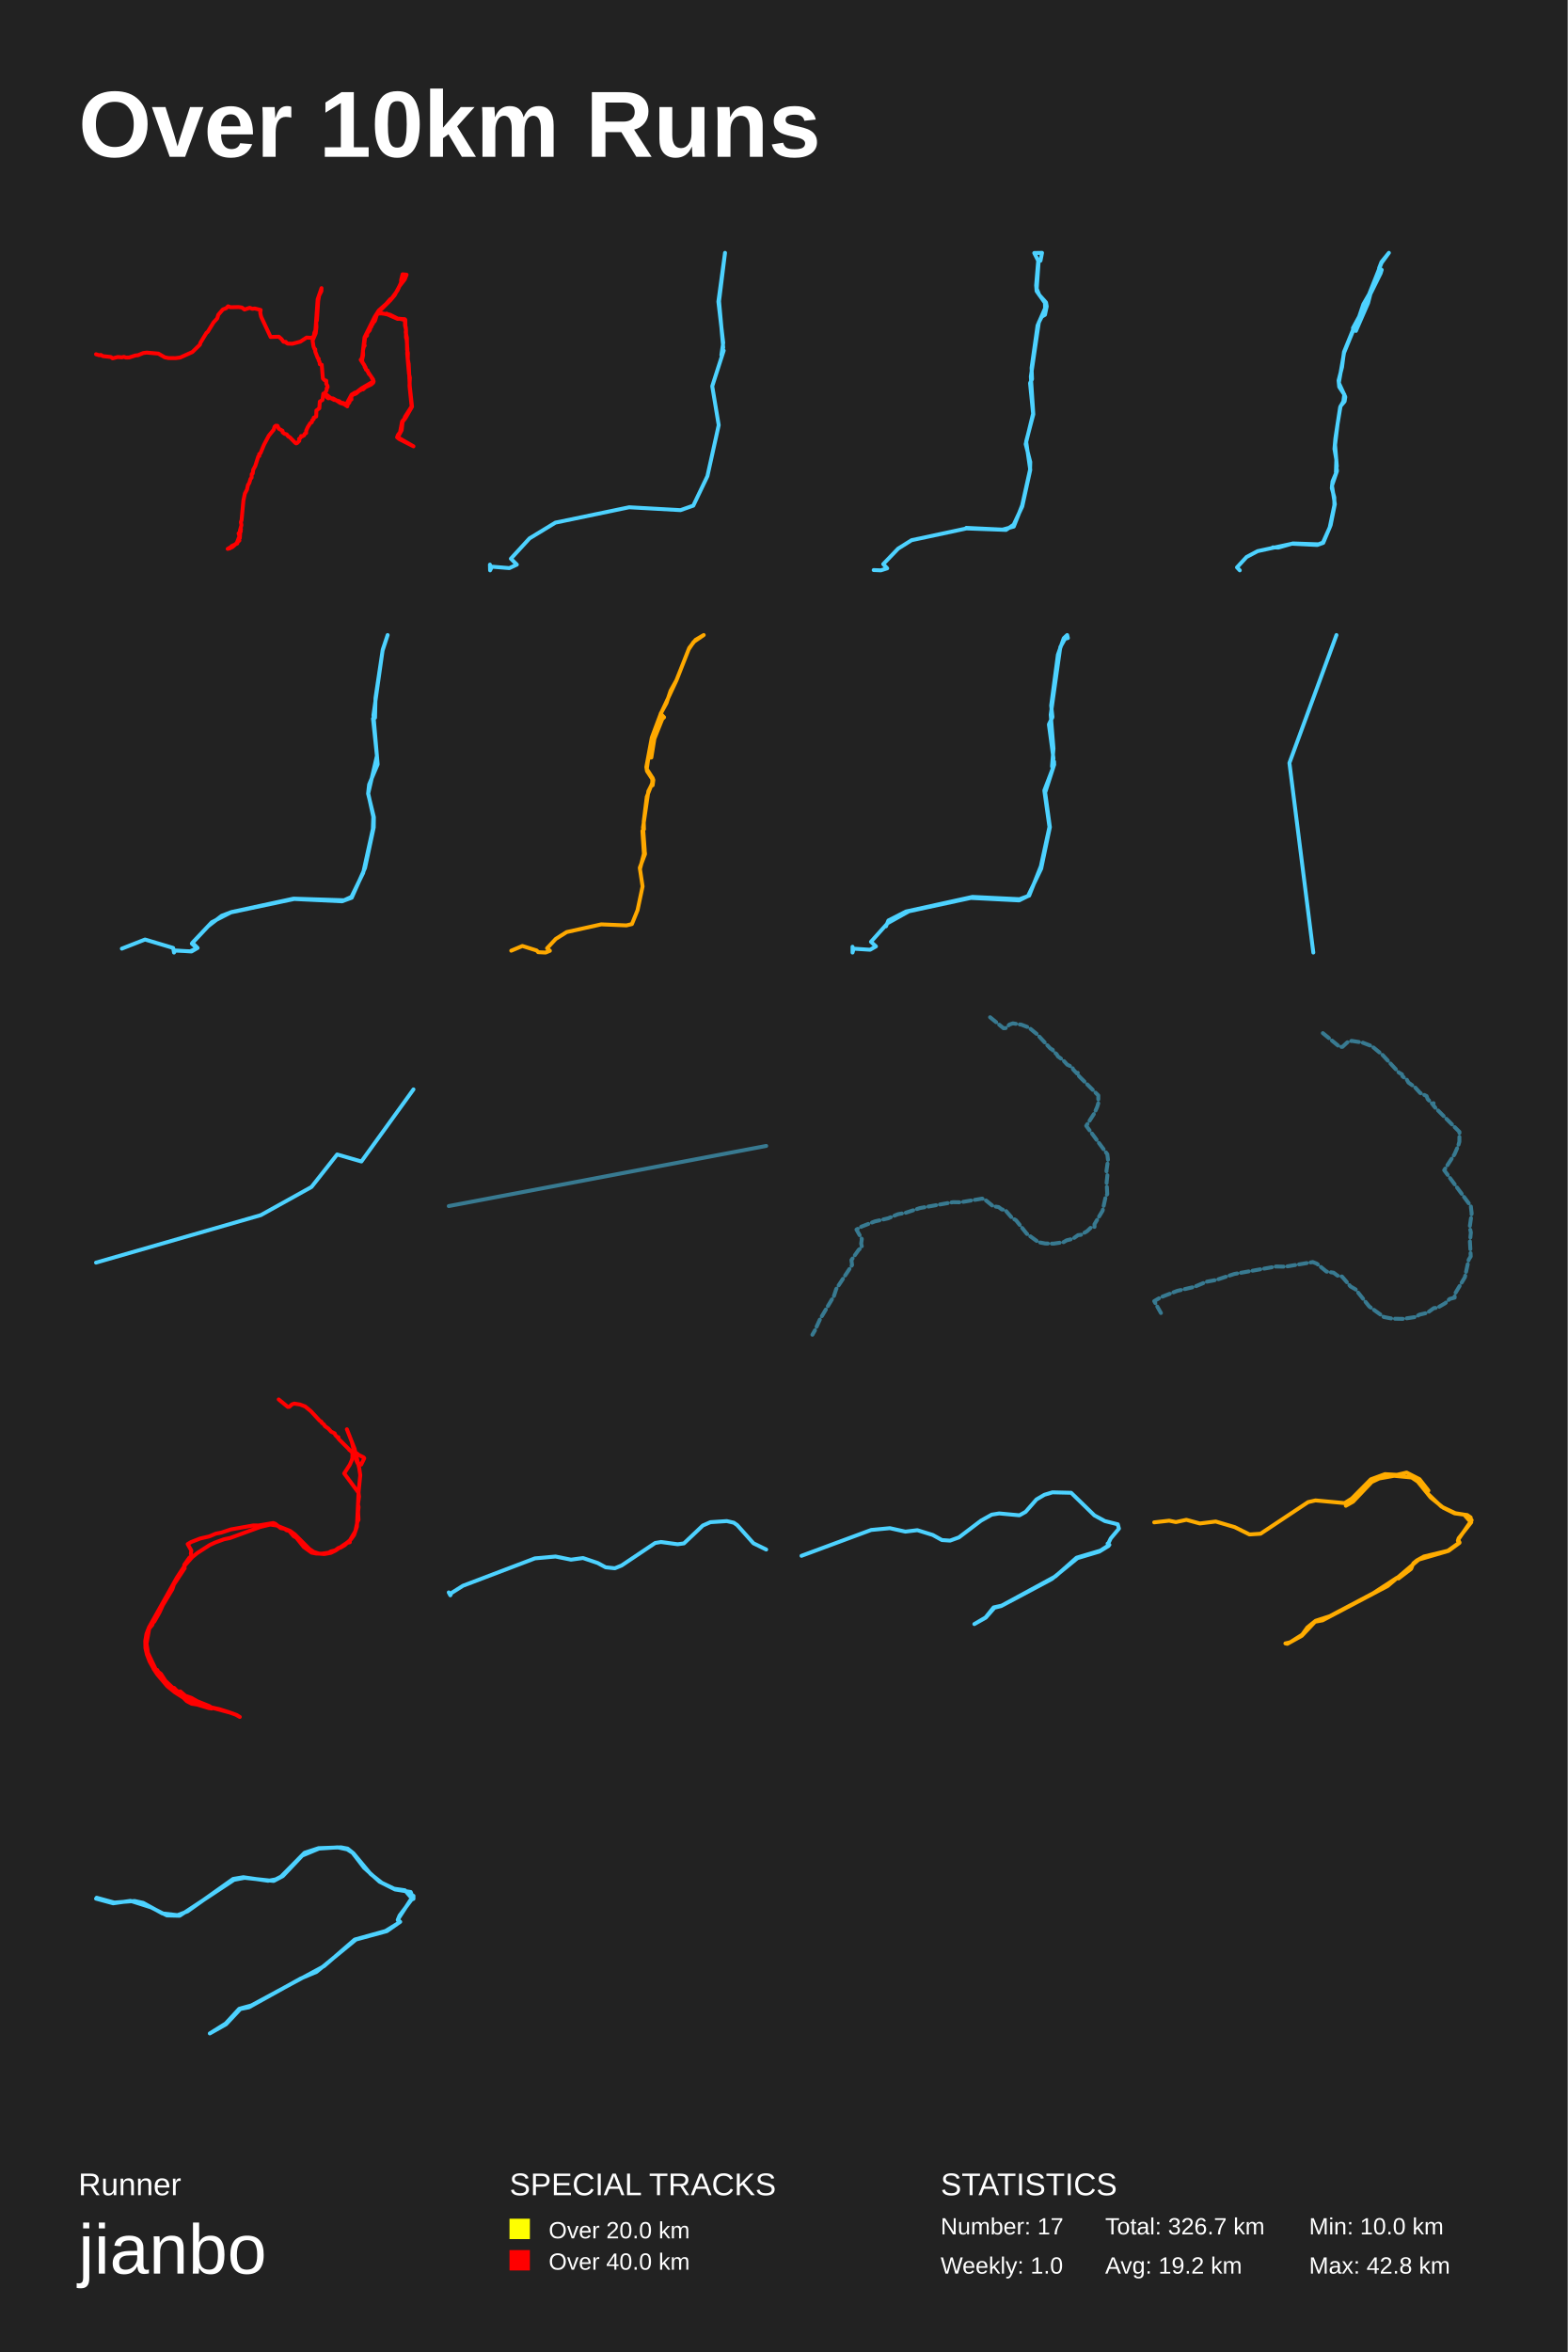
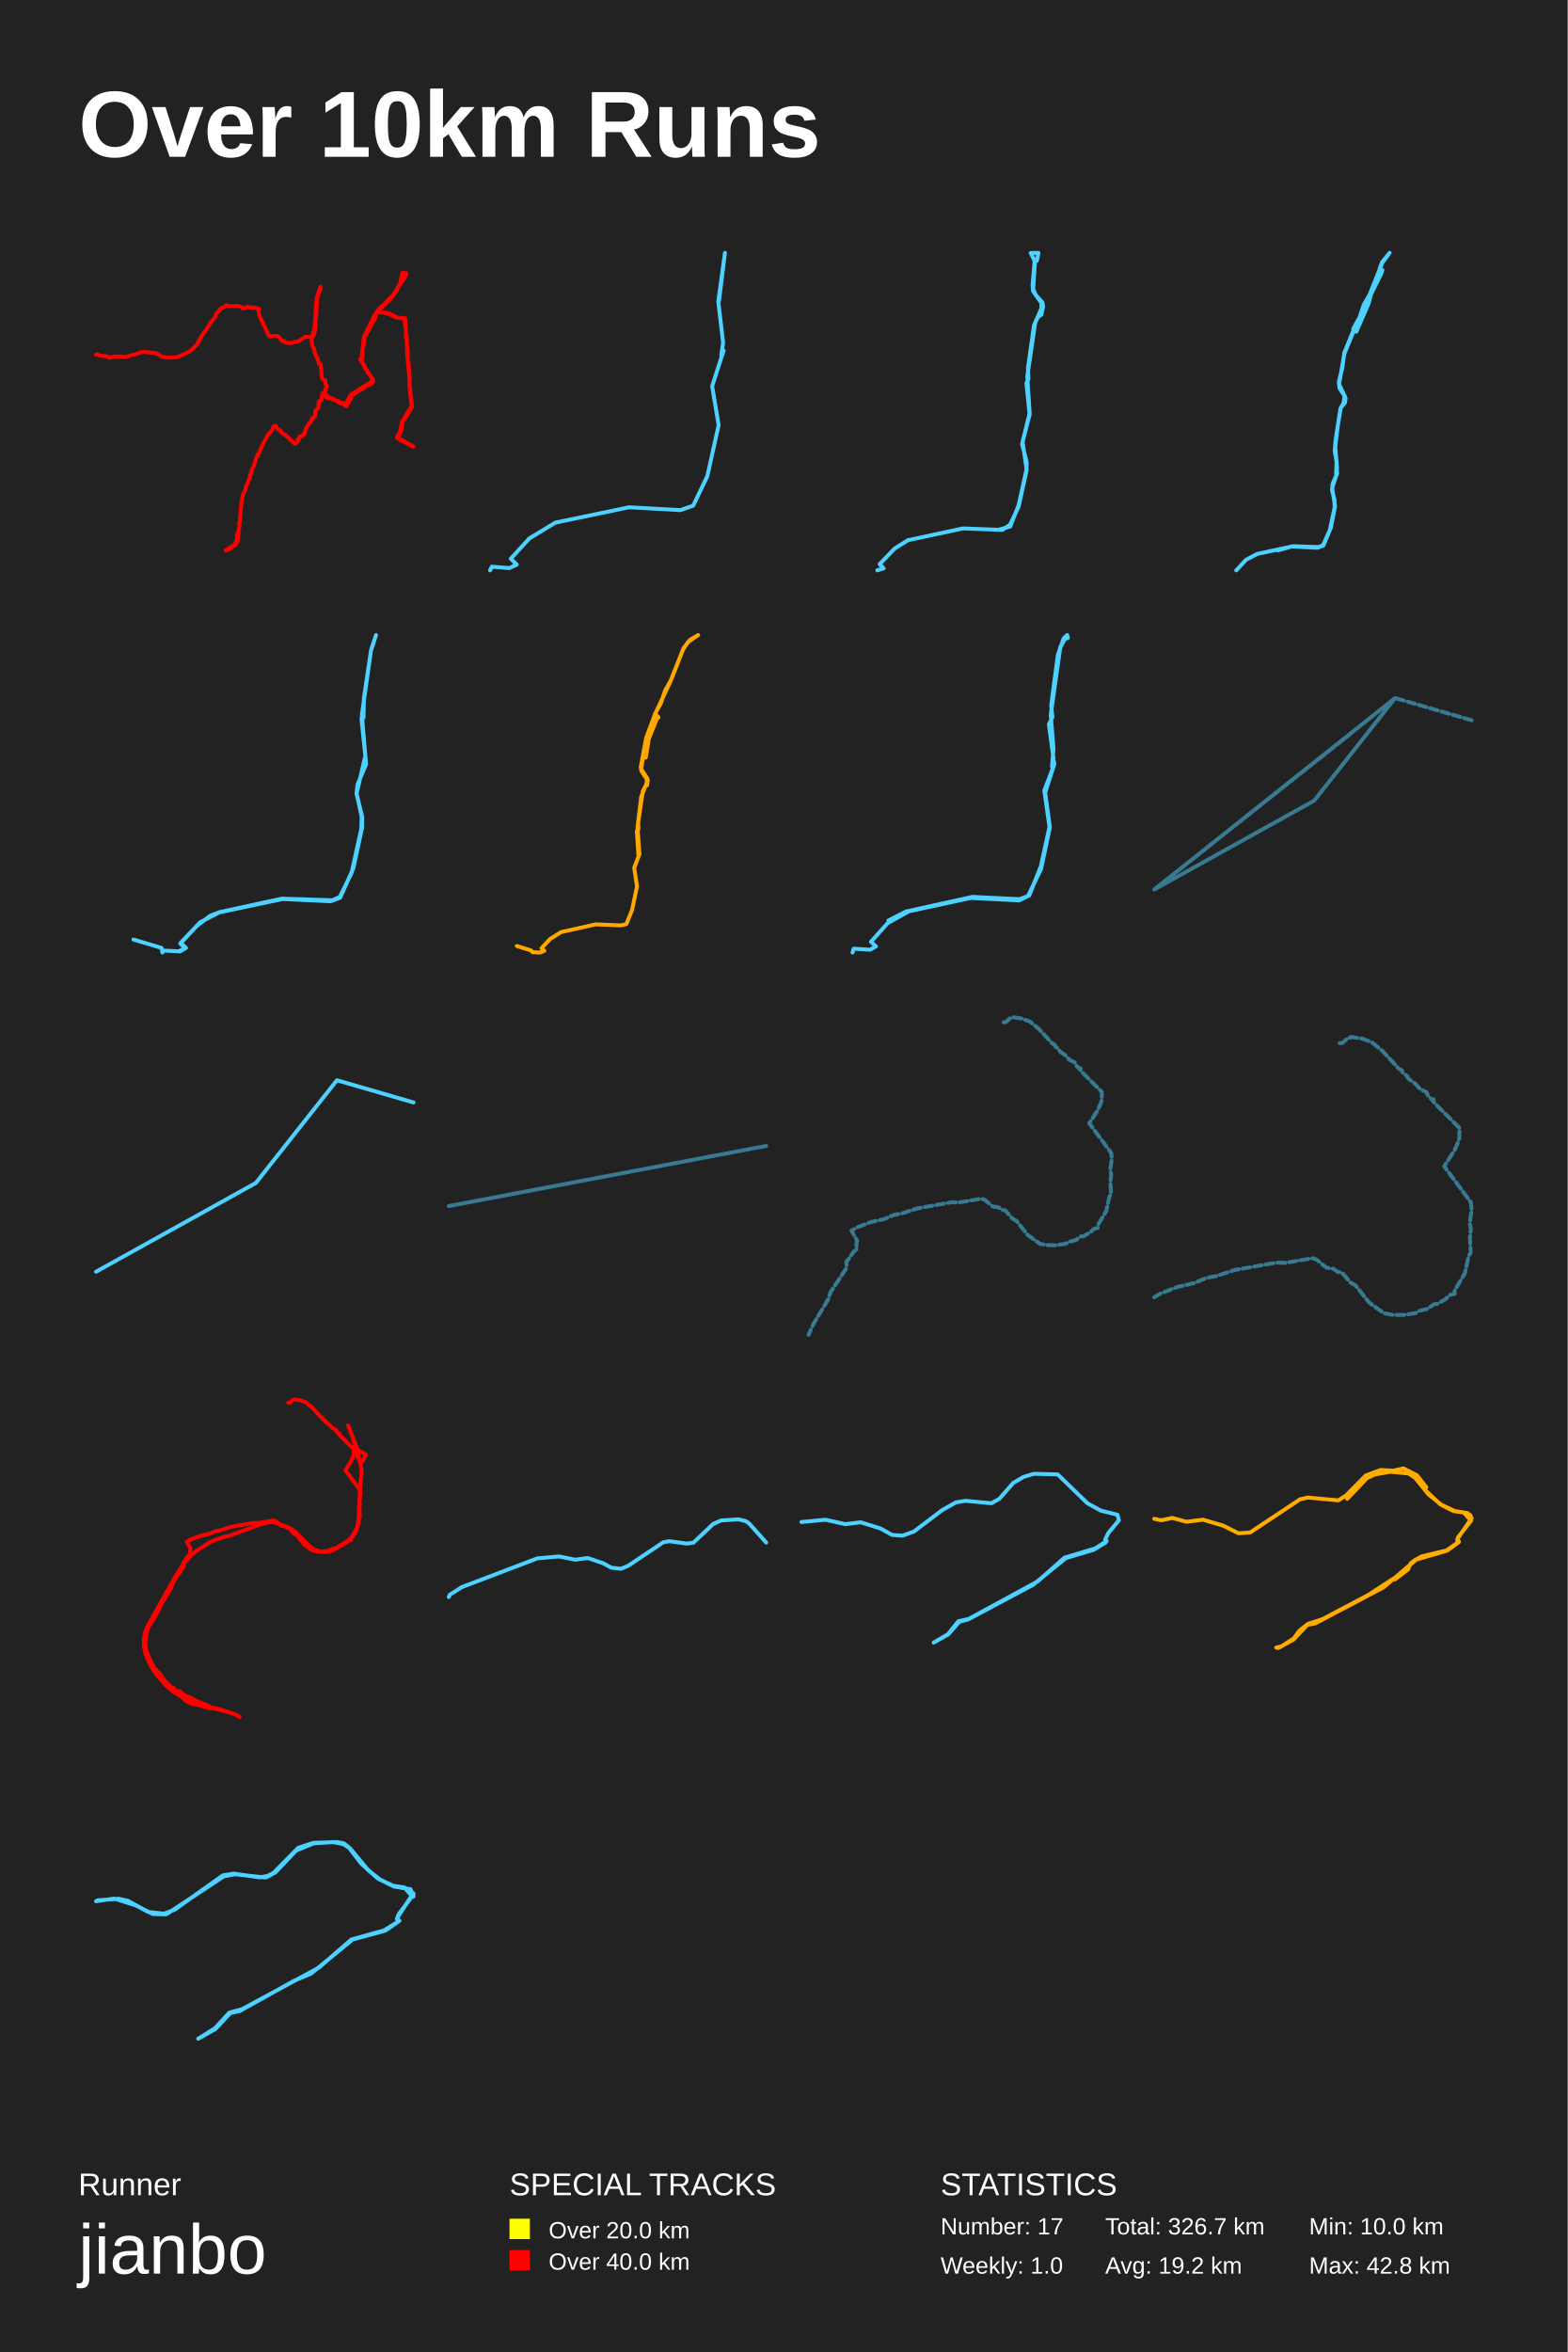
<svg xmlns="http://www.w3.org/2000/svg" baseProfile="full" height="300mm" version="1.1" viewBox="0,0,200,300" width="200mm">
  <defs />
  <rect fill="#222222" height="300" width="200" x="0" y="0" />
  <text fill="#FFFFFF" style="font-size:12px; font-family:Arial; font-weight:bold;" x="10" y="20">Over 10km Runs</text>
  <text fill="#FFFFFF" style="font-size:4px; font-family:Arial" x="10" y="280">Runner</text>
  <text fill="#FFFFFF" style="font-size:9px; font-family:Arial" x="10" y="290">jianbo</text>
  <text fill="#FFFFFF" style="font-size:4px; font-family:Arial" x="65" y="280">SPECIAL TRACKS</text>
  <rect fill="yellow" height="2.6" width="2.6" x="65" y="283" />
  <text fill="#FFFFFF" style="font-size:3px; font-family:Arial" x="70" y="285.5">Over 20.0 km</text>
  <rect fill="red" height="2.6" width="2.6" x="65" y="287" />
  <text fill="#FFFFFF" style="font-size:3px; font-family:Arial" x="70" y="289.5">Over 40.0 km</text>
  <text fill="#FFFFFF" style="font-size:4px; font-family:Arial" x="120" y="280">STATISTICS</text>
  <text fill="#FFFFFF" style="font-size:3px; font-family:Arial" x="120" y="285">Number: 17</text>
  <text fill="#FFFFFF" style="font-size:3px; font-family:Arial" x="120" y="290">Weekly: 1.0</text>
  <text fill="#FFFFFF" style="font-size:3px; font-family:Arial" x="141" y="285">Total: 326.7 km</text>
  <text fill="#FFFFFF" style="font-size:3px; font-family:Arial" x="141" y="290">Avg: 19.2 km</text>
  <text fill="#FFFFFF" style="font-size:3px; font-family:Arial" x="167" y="285">Min: 10.0 km</text>
  <text fill="#FFFFFF" style="font-size:3px; font-family:Arial" x="167" y="290">Max: 42.8 km</text>
-   <polyline fill="none" opacity="1" points="12.25,45.185 12.682,45.321 12.858,45.272 13.122,45.424 14.14,45.538 14.37,45.706 15.026,45.538 15.55,45.581 15.797,45.516 16.075,45.608 16.48,45.597 17.273,45.342 17.599,45.31 18.274,45.033 18.71,44.973 20.204,45.104 21.019,45.576 21.499,45.673 22.416,45.679 22.989,45.603 24.54,44.903 25.518,43.948 25.558,43.742 26.346,42.445 26.501,42.336 27.245,41.121 27.712,40.611 27.853,40.144 28.431,39.471 28.858,39.309 29.096,39.07 29.396,39.189 30.44,39.168 30.859,39.227 31.198,39.482 31.859,39.26 32.189,39.39 32.498,39.347 33.251,39.537 33.198,39.9 33.313,40.399 34.525,42.982 35.574,42.95 35.904,43.237 36.168,43.595 36.464,43.606 36.442,43.66 36.693,43.829 37.301,43.845 38.314,43.579 39.112,43.058 39.857,43.096 40.055,42.792 40.103,42.45 40.244,42.147 40.526,38.18 41.016,36.753 41.002,37.133 40.711,37.702 40.593,38.381 40.429,40.882 40.337,41.061 40.372,41.712 40.28,42.499 39.879,43.443 39.993,44.187 40.125,44.518 40.222,44.556 40.218,44.843 40.544,45.684 40.659,45.76 40.645,45.95 40.756,46.124 40.808,46.46 41.046,46.525 41.192,48.272 41.403,48.495 41.624,48.56 41.624,48.967 41.782,49.216 41.787,49.417 41.672,49.531 41.672,49.78 41.425,50.171 41.681,50.399 41.694,50.67 41.892,50.806 42.003,50.762 42.509,50.827 42.783,51.028 43.325,51.196 43.505,51.381 43.761,51.391 44.171,51.598 44.845,50.339 45.312,50.062 45.448,50.052 46.136,49.525 47.669,48.63 47.299,47.952 47.03,47.648 46.885,47.252 46.691,47.149 46.634,46.862 46.017,45.89 46.136,45.771 46.22,45.478 46.506,43.026 47.797,40.427 48.317,39.607 49.256,38.771 49.784,38.169 49.983,38.044 50.701,37.062 51.172,36.036 51.172,35.733 51.358,34.989 51.869,35.038 51.635,35.629 50.952,36.514 50.344,37.659 49.811,38.294 48.564,39.531 48.286,39.927 49.339,40.063 49.331,39.998 49.282,40.047 49.745,40.139 50.78,40.654 51.631,40.709 51.706,40.785 51.719,41.723 51.803,42.087 51.759,42.369 51.913,43.102 51.935,44.61 52.036,45.011 52.023,45.836 52.142,46.417 52.274,49.221 52.565,51.874 51.719,53.344 51.358,53.8 51.247,54.863 50.754,55.775 52.75,56.93 50.93,56.002 50.657,55.78 50.78,55.465 51.04,55.124 51.3,53.757 51.569,53.442 51.684,53.133 52.516,51.836 52.243,49.221 52.292,48.174 52.177,47.675 51.948,45.104 51.974,44.539 51.886,43.351 51.794,43.031 51.803,42.141 51.763,41.696 51.675,41.582 51.657,40.817 50.957,40.649 50.741,40.682 49.432,40.106 48.762,39.971 48.207,39.992 48.053,40.209 47.854,40.861 47.771,41.013 47.656,41.023 47.546,41.349 47.449,41.376 47.365,41.702 47.242,41.805 47.189,42.103 46.85,42.516 46.819,42.809 46.625,42.96 46.568,43.107 46.471,43.883 46.524,44.084 46.418,44.225 46.299,44.702 46.325,45.299 46.18,45.961 46.277,46.27 46.497,46.596 46.528,46.818 47.594,48.391 47.665,48.69 47.616,48.809 47.378,49.026 46.634,49.379 46.321,49.666 46.18,49.666 45.779,49.889 45.435,50.193 44.898,50.404 44.81,50.708 44.836,50.947 44.602,51.077 44.594,51.294 44.281,51.706 44.312,51.831 43.893,51.554 43.404,51.397 42.69,50.93 42.633,51.017 42.179,50.768 41.606,50.296 41.249,50.209 41.139,51.012 40.8,51.223 40.738,52.075 40.363,52.362 40.341,53.122 40.024,53.279 40.011,53.475 39.839,53.599 39.777,53.86 39.579,53.979 39.257,54.494 39.063,54.928 39.055,55.237 38.856,55.346 38.795,55.525 38.526,55.671 38.416,55.612 38.345,55.834 38.147,55.986 38.187,56.225 37.909,56.507 37.781,56.556 37.667,56.485 36.966,55.764 36.772,55.671 36.583,55.411 36.292,55.324 36.058,55.145 36.041,54.945 35.569,54.679 35.402,54.315 35.19,54.299 35.036,54.418 34.913,54.814 34.3,55.563 33.674,56.74 33.229,57.814 33.066,57.922 33.088,58.161 32.956,58.21 32.568,59.43 32.3,59.924 32.238,60.396 32.114,60.477 32.097,60.927 31.956,61.085 31.81,61.584 31.63,61.882 31.511,62.44 31.242,62.95 31.052,63.856 30.819,66.361 30.731,66.584 30.801,66.98 30.607,67.685 30.704,67.766 30.585,67.896 30.643,67.912 30.594,68.634 30.471,68.59 30.224,69.225 29.889,69.572 29.625,69.799 29.493,69.767 29.369,69.924 29.048,70.011 29.33,69.837 29.528,69.827 29.537,69.658 30.268,69.322 30.233,69.219 30.541,68.943 30.48,68.85 30.568,68.503 30.44,68.026 30.722,67.777 30.678,67.717 30.744,67.489" stroke="red" stroke-dasharray="none" stroke-linecap="round" stroke-linejoin="round" stroke-width="0.5" />
-   <polyline fill="none" opacity="1" points="62.503,72.018 62.524,72.75 62.757,72.28 64.983,72.463 65.937,72.018 65.174,71.261 67.548,68.674 70.855,66.662 80.266,64.703 86.816,65.069 88.448,64.494 90.25,60.731 91.691,54.225 90.865,49.261 92.327,44.714 92.031,45.289 92.264,43.721 91.649,38.469 92.497,32.25 91.734,38.417 92.264,44.349" stroke="#4dd2ff" stroke-dasharray="none" stroke-linecap="round" stroke-linejoin="round" stroke-width="0.5" />
-   <polyline fill="none" opacity="1" points="123.273,67.33 127.896,67.552 129.336,67.163 130.402,64.462 131.408,59.93 131.438,58.931 130.852,56.655 131.798,52.751 131.408,48.866 131.663,48.366 131.603,46.923 132.368,41.52 133.449,39.041 133.389,38.578 133.329,39.355 133.314,38.634 132.248,37.135 132.188,36.395 132.443,33.36 132.743,33.249 132.939,32.25 131.948,32.269 132.503,33.36 132.263,36.82 132.578,37.616 133.449,38.578 133.539,39.078 133.314,40.151 132.909,40.392 132.533,41.113 131.513,48.033 131.828,52.844 130.912,56.322 131.438,59.93 130.417,64.592 129.321,66.923 128.346,67.589 123.303,67.404 116.294,68.902 114.583,69.975 112.677,71.955 113.187,72.491 112.377,72.75 111.461,72.713" stroke="#4dd2ff" stroke-dasharray="none" stroke-linecap="round" stroke-linejoin="round" stroke-width="0.5" />
-   <polyline fill="none" opacity="1" points="162.376,69.819 163.093,69.844 164.943,69.316 168.196,69.427 168.773,69.206 169.639,67.281 170.236,64.436 170.226,63.442 169.908,62.265 169.997,61.406 170.554,60.106 170.544,59.849 170.435,60.18 170.485,58.635 170.246,57.261 170.365,55.9 170.972,51.938 171.38,51.202 171.5,50.294 171.539,50.724 171.519,50.356 170.853,49.35 170.773,48.528 171.211,46.823 171.46,44.897 172.634,42.015 172.982,42.211 174.534,38.654 174.832,37.5 176.136,34.863 176.275,34.421 175.937,34.213 176.245,33.415 177.19,32.25 176.255,33.526 174.673,37.513 173.927,38.813 173.4,40.383 172.604,41.843 172.654,42.113 171.47,44.995 170.803,48.835 171.629,50.625 171.539,51.202 171.022,51.803 170.644,54.072 170.326,56.746 170.544,59.456 170.425,60.192 170.544,59.873 170.564,60.082 169.928,61.946 170.296,64.301 169.758,66.986 168.813,69.243 168.057,69.513 164.824,69.353 160.446,70.297 159.033,71.045 157.81,72.37 158.168,72.75" stroke="#4dd2ff" stroke-dasharray="none" stroke-linecap="round" stroke-linejoin="round" stroke-width="0.5" />
-   <polyline fill="none" opacity="1" points="15.546,120.999 18.502,119.837 22.087,120.908 22.198,121.5 22.365,121.249 24.249,121.341 25.136,120.953 24.471,120.361 26.541,118.152 28.278,116.808 29.534,116.33 37.443,114.622 43.892,114.827 44.834,114.394 46.331,111.342 47.569,105.738 47.625,104.19 46.978,101.206 48.087,96.399 47.588,91.661 47.846,91.547 47.902,89.041 48.826,82.868 49.454,81.0 48.807,82.982 47.643,91.206 48.179,97.493 47.089,100.067 46.959,101.228 47.699,104.235 47.68,105.533 46.571,110.704 44.871,114.508 43.633,114.963 37.535,114.667 29.46,116.375 27.021,117.628 24.545,120.247 25.21,120.908 24.434,121.363 22.291,121.227" stroke="#4dd2ff" stroke-dasharray="none" stroke-linecap="round" stroke-linejoin="round" stroke-width="0.5" />
-   <polyline fill="none" opacity="1" points="65.222,121.26 66.642,120.661 68.47,121.236 68.655,121.452 69.608,121.5 70.153,121.272 69.793,120.949 70.901,119.762 72.292,118.887 76.707,117.904 79.917,118.036 80.617,117.868 81.337,116.094 81.978,113.061 81.619,110.687 82.29,108.937 82.27,108.697 82.153,109.021 81.959,105.988 82.153,105.772 82.124,104.801 82.513,101.636 83.311,99.61 83.252,99.31 83.214,99.801 83.223,99.382 82.542,98.351 82.455,97.835 83.155,94.082 84.274,91.097 86.306,86.768 87.93,82.643 88.737,81.612 89.778,81.0 88.485,81.887 87.852,82.835 86.296,86.768 85.548,88.111 85.032,89.67 84.283,91.037 84.721,91.492 84.488,91.72 83.486,94.226 83.097,96.624 82.718,96.66 82.513,98.087 83.272,99.262 83.262,99.729 83.252,99.214 83.35,99.49 83.262,100.161 83.048,100.269 82.718,100.916 82.037,105.544 82.251,108.481 81.667,110.771" stroke="#ffa900" stroke-dasharray="none" stroke-linecap="round" stroke-linejoin="round" stroke-width="0.5" />
-   <polyline fill="none" opacity="1" points="113.028,118.152 113.338,117.41 115.581,116.264 124.059,114.399 130.057,114.691 131.297,114.241 132.792,110.488 133.886,105.476 133.23,100.824 134.488,97.543 134.47,97.138 134.233,97.812 134.397,96.734 133.813,92.396 134.269,91.474 134.105,89.991 134.962,83.517 135.709,81.405 136.147,81.0 136.238,81.382 135.874,81.472 135.272,82.528 134.05,91.16 134.397,95.475 134.214,97.745 134.397,97.093 134.451,97.633 133.339,101.094 133.941,105.499 132.829,110.803 131.151,114.286 130.021,114.848 123.858,114.533 115.945,116.241 113.247,117.747 111.114,120.129 111.752,120.713 111.004,121.14 108.908,121.006 108.762,121.5 108.762,120.758" stroke="#4dd2ff" stroke-dasharray="none" stroke-linecap="round" stroke-linejoin="round" stroke-width="0.5" />
-   <polyline fill="none" opacity="1" points="167.548,121.5 164.5,97.318 170.5,81.0" stroke="#4dd2ff" stroke-dasharray="none" stroke-linecap="round" stroke-linejoin="round" stroke-width="0.5" />
-   <polyline fill="none" opacity="1" points="52.75,138.953 46.106,148.149 43.012,147.252 39.735,151.402 33.274,154.991 12.25,161.047" stroke="#4dd2ff" stroke-dasharray="none" stroke-linecap="round" stroke-linejoin="round" stroke-width="0.5" />
-   <polyline fill="none" opacity="0.5" points="97.75,146.164 57.25,153.836 97.75,146.164 57.25,153.836 97.75,146.164 57.25,153.836 97.75,146.164 57.25,153.836 97.75,146.164 57.25,153.836 97.75,146.164 57.25,153.836 97.75,146.164 57.25,153.836 97.75,146.164 57.25,153.836 97.75,146.164 57.25,153.836 97.75,146.164 57.25,153.836 97.75,146.164 57.25,153.836 97.75,146.164 57.25,153.836 97.75,146.164 57.25,153.836 97.75,146.164 57.25,153.836" stroke="#4dd2ff" stroke-dasharray="1,0.5" stroke-linecap="round" stroke-linejoin="round" stroke-width="0.5" />
-   <polyline fill="none" opacity="0.5" points="126.312,129.75 128.023,131.15 128.3,131.132 128.783,130.683 129.221,130.531 130.31,130.701 131.268,131.069 132.35,131.957 133.995,133.734 134.309,133.913 134.36,134.111 134.799,134.451 134.967,134.748 135.61,135.205 136.151,135.797 136.802,136.111 136.904,136.407 137.401,136.928 137.503,136.829 137.459,137.017 137.686,137.296 140.12,139.727 140.113,140.723 139.989,141.153 139.623,141.988 138.578,143.602 141.268,147.227 141.356,147.962 141.158,149.361 141.275,149.9 141.18,150.815 141.26,152.313 141.056,152.644 140.668,154.42 139.63,156.152 139.638,156.483 139.141,156.609 138.687,157.04 137.891,157.506 137.533,157.542 136.882,158.008 136.071,158.206 135.683,158.439 134.404,158.627 133.344,158.609 132.474,158.439 130.998,157.371 129.623,155.649 129.112,155.353 128.249,154.349 127.796,154.259 127.401,153.963 126.678,153.846 125.705,153.048 125.296,152.887 122.533,153.353 121.59,153.335 117.365,154.089 115.545,154.69 114.543,154.878 113.308,155.398 111.605,155.793 109.924,156.448 109.266,156.833 109.945,158.035 109.865,158.636 109.967,159.058 109.543,159.425 108.622,160.726 108.703,161.354 106.685,164.412 106.393,165.3 104.595,168.304 103.981,169.658 103.644,170.25" stroke="#4dd2ff" stroke-dasharray="1,0.5" stroke-linecap="round" stroke-linejoin="round" stroke-width="0.5" />
-   <polyline fill="none" opacity="0.5" points="168.764,131.777 170.923,133.544 171.273,133.521 171.882,132.955 172.436,132.763 173.81,132.978 175.019,133.442 176.384,134.563 178.46,136.805 178.857,137.032 178.921,137.281 179.475,137.711 179.687,138.085 180.499,138.662 181.181,139.41 182.003,139.806 182.132,140.18 182.759,140.836 182.888,140.712 182.833,140.95 183.119,141.301 186.191,144.369 186.182,145.626 186.025,146.169 185.564,147.222 184.244,149.26 187.639,153.834 187.75,154.763 187.501,156.529 187.649,157.208 187.529,158.363 187.63,160.253 187.372,160.672 186.883,162.914 185.573,165.098 185.582,165.517 184.955,165.676 184.383,166.219 183.377,166.808 182.925,166.853 182.104,167.442 181.08,167.691 180.591,167.985 178.977,168.223 177.639,168.2 176.541,167.985 174.677,166.638 172.943,164.464 172.297,164.091 171.209,162.823 170.637,162.71 170.138,162.336 169.225,162.189 167.998,161.182 167.482,160.978 163.994,161.566 162.804,161.544 157.472,162.495 155.175,163.253 153.911,163.491 152.352,164.147 150.202,164.646 148.08,165.472 147.25,165.959 148.108,167.476" stroke="#4dd2ff" stroke-dasharray="1,0.5" stroke-linecap="round" stroke-linejoin="round" stroke-width="0.5" />
-   <polyline fill="none" opacity="1" points="35.555,178.5 36.72,179.453 36.909,179.441 37.238,179.136 37.537,179.032 38.278,179.148 38.931,179.398 39.668,180.004 40.788,181.214 41.002,181.336 41.037,181.47 41.336,181.703 41.45,181.904 41.889,182.216 42.257,182.619 42.7,182.833 42.77,183.035 43.108,183.389 43.178,183.322 43.148,183.45 43.303,183.64 44.961,185.296 44.956,185.974 44.871,186.268 44.622,186.836 43.91,187.936 45.742,190.405 45.802,190.906 45.668,191.859 45.747,192.226 45.683,192.849 45.738,193.869 45.598,194.095 45.334,195.305 44.627,196.484 44.632,196.71 44.294,196.796 43.985,197.089 43.442,197.407 43.198,197.431 42.755,197.749 42.202,197.884 41.938,198.042 41.067,198.171 40.345,198.158 39.752,198.042 38.747,197.315 37.81,196.142 37.462,195.941 36.874,195.256 36.566,195.195 36.297,194.994 35.804,194.914 35.142,194.37 34.863,194.26 32.981,194.578 32.338,194.566 29.46,195.079 28.22,195.489 27.538,195.617 26.697,195.971 25.536,196.24 24.391,196.686 23.943,196.949 24.406,197.767 24.351,198.177 24.421,198.464 24.132,198.714 23.505,199.6 23.56,200.028 22.185,202.111 21.986,202.716 20.761,204.763 20.343,205.685 19.681,206.846 19.546,206.925 19.427,207.261 19.033,207.737 18.695,209.655 18.879,210.84 19.875,212.935 20.069,213.015 20.179,213.235 20.527,213.497 21.11,214.395 22.031,215.268 22.215,215.293 22.066,215.323 22.265,215.342 22.559,215.665 22.823,215.769 23.002,215.739 23.649,216.295 24.411,216.563 25.173,216.997 26.692,217.608 27.045,217.834 27.02,217.925 26.642,217.87 25.138,217.418 24.451,217.314 23.824,216.979 23.39,216.545 22.295,215.849 21.354,215.091 20.074,213.583 19.561,212.813 20.333,213.827 21.747,215.299 22.942,216.191 23.689,216.63 25.128,217.308 29.346,218.444 30.097,218.719 30.595,219.0 30.177,218.744 29.256,218.408 27.956,217.998 25.975,217.559 24.307,216.911 23.41,216.459 22.36,215.751 21.025,214.56 19.492,212.654 19.083,211.921 18.745,211.036 18.555,210.217 18.531,209.313 18.685,208.409 19.004,207.572 22.569,201.213 23.58,199.674 24.521,198.617 25.168,198.091 26.761,197.065 27.419,196.759 28.549,196.344 29.37,196.167 33.215,194.761 34.474,194.462 35.281,194.578 37.014,195.269 37.621,195.715 39.474,197.572 40.016,197.939 40.693,198.165 41.381,198.22 42.207,198.067 42.805,197.774 44.308,196.747 44.772,196.344 45.165,195.806 45.533,194.737 45.752,190.246 45.962,188.156 45.822,187.221 45.22,184.752 44.254,182.302 44.886,183.915 45.434,186.213 45.603,186.604 45.678,186.714 45.887,186.696 46.081,186.806 46.469,186.011 46.41,185.901 45.693,185.541 45.598,185.418 44.856,185.156 44.547,184.929" stroke="red" stroke-dasharray="none" stroke-linecap="round" stroke-linejoin="round" stroke-width="0.5" />
-   <polyline fill="none" opacity="1" points="57.25,203.113 57.451,203.484 57.585,203.196 59.068,202.261 68.245,198.771 70.876,198.537 72.85,198.936 74.378,198.729 76.251,199.362 77.266,199.911 78.437,200.035 79.306,199.678 83.588,196.806 84.313,196.682 86.454,196.97 87.257,196.861 89.666,194.579 90.636,194.153 92.721,194.016 93.613,194.222 94.048,194.524 96.122,196.847 97.75,197.644" stroke="#4dd2ff" stroke-dasharray="none" stroke-linecap="round" stroke-linejoin="round" stroke-width="0.5" />
-   <polyline fill="none" opacity="1" points="102.25,198.446 111.14,195.148 113.529,194.921 115.505,195.36 117.033,195.176 118.997,195.785 120.168,196.436 121.202,196.507 122.339,196.096 125.153,193.959 126.52,193.194 127.473,193.039 130.058,193.279 130.839,192.841 132.229,191.255 133.24,190.661 134.273,190.349 136.651,190.406 139.626,193.294 140.958,194.015 142.601,194.426 142.75,194.978 141.705,196.224 141.372,196.903 141.429,197.186 140.246,197.908 137.455,198.743 134.193,201.404 127.715,204.858 126.865,205.07 125.762,206.33 124.303,207.151 125.728,206.316 126.761,205.028 127.784,204.801 134.652,201.065 137.34,198.687 140.384,197.781 141.532,197.045 141.303,196.889" stroke="#4dd2ff" stroke-dasharray="none" stroke-linecap="round" stroke-linejoin="round" stroke-width="0.5" />
-   <polyline fill="none" opacity="1" points="147.25,194.177 149.156,193.962 150.015,194.141 151.354,193.854 153.071,194.321 155.094,194.07 157.524,194.787 159.401,195.72 160.813,195.63 166.882,191.595 167.827,191.379 171.538,191.72 172.455,191.146 174.885,188.689 176.69,188.026 178.218,188.115 179.455,187.828 181.099,188.671 182.235,190.124 182.002,190.375 183.894,192.169 185.669,193.012 186.79,193.191 187.415,193.908 187.75,193.89 186.047,196.365 186.193,196.796 184.796,197.818 180.998,198.93 177.025,202.301 168.73,206.677 167.769,206.856 166.081,208.649 164.233,209.672 163.986,209.618 164.597,209.474 166.125,208.506 166.794,207.574 167.842,206.731 169.617,206.157 175.191,203.216 178.218,201.243 178.422,201.333 180.023,200.113 180.299,199.414 180.75,199.037 181.652,198.535 184.708,197.8 186.207,196.742 185.989,196.527 186.091,196.204 187.692,194.177 187.619,193.55 187.182,193.245 185.567,193.029 184.155,192.33 182.511,191.003 180.867,188.976 180.095,188.456 177.854,188.241 175.948,188.582 175.002,189.03 172.615,191.541 171.698,192.061" stroke="#ffac00" stroke-dasharray="none" stroke-linecap="round" stroke-linejoin="round" stroke-width="0.5" />
-   <polyline fill="none" opacity="1" points="12.33,242.057 14.583,242.672 17.174,242.474 18.268,242.712 20.714,244.06 22.645,244.278 23.916,243.802 29.74,239.658 31.044,239.44 34.198,239.896 35.163,239.717 35.855,239.36 38.848,236.326 40.65,235.732 43.514,235.632 44.351,235.791 45.091,236.386 47.279,239.023 48.711,240.154 50.288,240.907 51.656,241.105 52.364,241.938 52.75,241.819 52.75,242.196 52.364,242.355 50.9,244.615 50.771,244.952 51.06,245.131 49.355,246.321 45.413,247.391 40.376,251.516 38.349,252.368 31.752,256.037 30.658,256.255 28.839,258.198 26.764,259.368 28.791,258.099 30.529,256.215 32.058,255.799 41.342,250.782 45.252,247.391 49.178,246.301 50.723,245.349 51.012,245.091 50.739,244.893 50.98,244.318 52.686,242.057 52.396,241.324 50.401,241.006 48.422,240.015 46.442,238.23 44.978,236.326 44.286,235.89 43.063,235.632 40.698,235.791 38.558,236.683 36.08,239.301 34.922,239.916 31.205,239.519 29.853,239.777 22.918,244.358 21.293,244.318 19.265,243.287 16.643,242.454 14.438,242.771 12.25,242.176" stroke="#4dd2ff" stroke-dasharray="none" stroke-linecap="round" stroke-linejoin="round" stroke-width="0.5" />
+   <polyline fill="none" opacity="1" points="12.25,45.243 12.428,45.194 12.695,45.347 13.724,45.463 13.956,45.633 14.62,45.463 15.15,45.507 15.399,45.441 15.68,45.534 16.089,45.523 16.891,45.265 17.221,45.232 17.902,44.953 18.343,44.892 19.853,45.024 20.677,45.501 21.162,45.6 22.089,45.605 22.668,45.528 24.236,44.821 25.224,43.856 25.265,43.647 26.062,42.337 26.218,42.227 26.97,40.998 27.443,40.483 27.585,40.011 28.169,39.331 28.601,39.167 28.841,38.925 29.144,39.046 30.2,39.024 30.623,39.084 30.966,39.342 31.634,39.117 31.968,39.249 32.28,39.205 33.041,39.397 32.988,39.764 33.104,40.269 34.328,42.88 35.388,42.847 35.722,43.137 35.99,43.499 36.288,43.51 36.266,43.565 36.52,43.735 37.134,43.752 38.159,43.483 38.965,42.956 39.718,42.995 39.918,42.688 39.967,42.342 40.11,42.035 40.395,38.026 40.889,36.583 40.876,36.967 40.582,37.543 40.461,38.229 40.297,40.757 40.203,40.938 40.239,41.596 40.145,42.391 39.74,43.346 39.856,44.097 39.989,44.432 40.087,44.47 40.083,44.761 40.412,45.611 40.528,45.687 40.515,45.879 40.626,46.055 40.68,46.395 40.92,46.461 41.067,48.227 41.281,48.451 41.504,48.517 41.504,48.928 41.664,49.181 41.669,49.384 41.553,49.499 41.553,49.751 41.303,50.146 41.562,50.376 41.575,50.65 41.775,50.787 41.887,50.743 42.399,50.809 42.675,51.012 43.223,51.182 43.406,51.369 43.664,51.38 44.078,51.588 44.76,50.316 45.232,50.036 45.37,50.025 46.065,49.493 47.615,48.588 47.24,47.903 46.969,47.596 46.822,47.196 46.626,47.091 46.568,46.801 45.944,45.819 46.065,45.698 46.149,45.402 46.439,42.923 47.744,40.296 48.269,39.468 49.218,38.624 49.752,38.015 49.953,37.889 50.679,36.896 51.155,35.859 51.155,35.552 51.343,34.8 51.859,34.85 51.623,35.448 50.933,36.342 50.318,37.499 49.779,38.141 48.519,39.391 48.238,39.792 49.303,39.929 49.294,39.863 49.245,39.912 49.712,40.006 50.759,40.527 51.619,40.582 51.694,40.658 51.708,41.607 51.792,41.975 51.748,42.26 51.904,43 51.926,44.525 52.028,44.931 52.015,45.764 52.135,46.351 52.269,49.186 52.563,51.868 51.708,53.353 51.343,53.814 51.231,54.889 50.732,55.81 52.75,56.978 50.911,56.04 50.634,55.815 50.759,55.497 51.022,55.152 51.285,53.77 51.556,53.452 51.672,53.14 52.514,51.829 52.238,49.186 52.287,48.128 52.171,47.623 51.939,45.024 51.966,44.454 51.877,43.253 51.783,42.929 51.792,42.03 51.752,41.58 51.663,41.465 51.645,40.691 50.937,40.521 50.719,40.554 49.396,39.973 48.719,39.836 48.158,39.858 48.002,40.077 47.802,40.735 47.717,40.889 47.601,40.9 47.49,41.229 47.392,41.256 47.307,41.585 47.183,41.689 47.129,41.991 46.786,42.408 46.755,42.704 46.559,42.858 46.501,43.006 46.403,43.79 46.457,43.993 46.35,44.135 46.229,44.618 46.256,45.221 46.109,45.89 46.207,46.203 46.43,46.532 46.461,46.757 47.539,48.347 47.61,48.649 47.561,48.769 47.321,48.989 46.568,49.345 46.252,49.636 46.109,49.636 45.704,49.861 45.356,50.168 44.813,50.382 44.724,50.689 44.751,50.93 44.515,51.061 44.506,51.281 44.189,51.698 44.221,51.824 43.798,51.544 43.303,51.385 42.582,50.913 42.524,51.001 42.065,50.749 41.486,50.272 41.125,50.184 41.014,50.996 40.671,51.21 40.608,52.07 40.23,52.361 40.208,53.129 39.887,53.288 39.874,53.485 39.7,53.611 39.637,53.874 39.437,53.995 39.112,54.516 38.916,54.954 38.907,55.267 38.707,55.377 38.644,55.558 38.373,55.706 38.261,55.645 38.19,55.87 37.99,56.024 38.03,56.265 37.749,56.55 37.62,56.599 37.504,56.528 36.796,55.799 36.6,55.706 36.408,55.442 36.114,55.355 35.878,55.174 35.861,54.971 35.384,54.702 35.215,54.335 35.001,54.318 34.845,54.439 34.72,54.839 34.101,55.596 33.469,56.786 33.019,57.871 32.854,57.981 32.876,58.222 32.743,58.271 32.351,59.505 32.079,60.004 32.017,60.481 31.892,60.563 31.874,61.018 31.732,61.177 31.585,61.681 31.402,61.983 31.282,62.548 31.01,63.063 30.819,63.978 30.583,66.511 30.493,66.736 30.565,67.136 30.369,67.848 30.467,67.93 30.347,68.062 30.404,68.078 30.355,68.807 30.231,68.764 29.981,69.405 29.643,69.756 29.376,69.986 29.242,69.953 29.117,70.112 28.792,70.2 29.077,70.024 29.278,70.013 29.286,69.843 30.026,69.504 29.99,69.399 30.302,69.12 30.24,69.027 30.329,68.676 30.2,68.194 30.485,67.941 30.44,67.881" stroke="red" stroke-dasharray="none" stroke-linecap="round" stroke-linejoin="round" stroke-width="0.5" />
+   <polyline fill="none" opacity="1" points="62.514,72.75 62.747,72.28 64.973,72.463 65.926,72.018 65.163,71.261 67.537,68.674 70.844,66.662 80.256,64.703 86.805,65.069 88.438,64.494 90.239,60.731 91.681,54.225 90.854,49.261 92.317,44.714 92.02,45.289 92.253,43.721 91.638,38.469 92.486,32.25 91.723,38.417" stroke="#4dd2ff" stroke-dasharray="none" stroke-linecap="round" stroke-linejoin="round" stroke-width="0.5" />
+   <polyline fill="none" opacity="1" points="127.438,67.552 128.879,67.163 129.944,64.462 130.95,59.93 130.98,58.931 130.395,56.655 131.34,52.751 130.95,48.866 131.205,48.366 131.145,46.923 131.91,41.52 132.991,39.041 132.931,38.578 132.871,39.355 132.856,38.634 131.79,37.135 131.73,36.395 131.985,33.36 132.286,33.249 132.481,32.25 131.49,32.269 132.046,33.36 131.805,36.82 132.121,37.616 132.991,38.578 133.081,39.078 132.856,40.151 132.451,40.392 132.076,41.113 131.055,48.033 131.37,52.844 130.455,56.322 130.98,59.93 129.959,64.592 128.864,66.923 127.888,67.589 122.845,67.404 115.836,68.902 114.125,69.975 112.219,71.955 112.729,72.491 111.919,72.75" stroke="#4dd2ff" stroke-dasharray="none" stroke-linecap="round" stroke-linejoin="round" stroke-width="0.5" />
+   <polyline fill="none" opacity="1" points="163.051,70.2 164.919,69.668 168.203,69.779 168.786,69.556 169.659,67.613 170.262,64.74 170.252,63.738 169.93,62.549 170.021,61.683 170.583,60.37 170.573,60.11 170.463,60.445 170.513,58.885 170.272,57.498 170.392,56.124 171.005,52.124 171.417,51.382 171.537,50.465 171.578,50.899 171.557,50.527 170.885,49.512 170.804,48.682 171.246,46.961 171.497,45.017 172.682,42.107 173.034,42.305 174.601,38.714 174.902,37.55 176.218,34.888 176.358,34.442 176.017,34.231 176.328,33.426 177.282,32.25 176.338,33.538 174.741,37.563 173.988,38.875 173.456,40.46 172.652,41.934 172.702,42.206 171.507,45.116 170.834,48.992 171.668,50.8 171.578,51.382 171.055,51.988 170.674,54.279 170.352,56.978 170.573,59.714 170.453,60.457 170.573,60.135 170.593,60.345 169.951,62.227 170.322,64.604 169.78,67.315 168.826,69.593 168.062,69.866 164.798,69.705 160.379,70.658 158.953,71.413 157.718,72.75" stroke="#4dd2ff" stroke-dasharray="none" stroke-linecap="round" stroke-linejoin="round" stroke-width="0.5" />
+   <polyline fill="none" opacity="1" points="17.024,119.837 20.609,120.908 20.72,121.5 20.886,121.249 22.771,121.341 23.658,120.953 22.993,120.361 25.062,118.152 26.799,116.808 28.056,116.33 35.965,114.622 42.414,114.827 43.356,114.394 44.853,111.342 46.091,105.738 46.146,104.19 45.5,101.206 46.608,96.399 46.109,91.661 46.368,91.547 46.424,89.041 47.348,82.868 47.976,81.0 47.329,82.982 46.165,91.206 46.701,97.493 45.611,100.067 45.481,101.228 46.22,104.235 46.202,105.533 45.093,110.704 43.393,114.508 42.155,114.963 36.057,114.667 27.982,116.375 25.543,117.628 23.067,120.247 23.732,120.908 22.956,121.363" stroke="#4dd2ff" stroke-dasharray="none" stroke-linecap="round" stroke-linejoin="round" stroke-width="0.5" />
+   <polyline fill="none" opacity="1" points="65.932,120.661 67.76,121.236 67.945,121.452 68.898,121.5 69.443,121.272 69.083,120.949 70.192,119.762 71.582,118.887 75.997,117.904 79.207,118.036 79.907,117.868 80.627,116.094 81.268,113.061 80.909,110.687 81.58,108.937 81.56,108.697 81.444,109.021 81.249,105.988 81.444,105.772 81.414,104.801 81.803,101.636 82.601,99.61 82.542,99.31 82.504,99.801 82.513,99.382 81.833,98.351 81.745,97.835 82.445,94.082 83.564,91.097 85.596,86.768 87.22,82.643 88.027,81.612 89.068,81.0 87.775,81.887 87.142,82.835 85.586,86.768 84.838,88.111 84.322,89.67 83.573,91.037 84.011,91.492 83.778,91.72 82.776,94.226 82.387,96.624 82.008,96.66 81.803,98.087 82.562,99.262 82.552,99.729 82.542,99.214 82.64,99.49 82.552,100.161 82.338,100.269 82.008,100.916 81.327,105.544 81.541,108.481" stroke="#ffa900" stroke-dasharray="none" stroke-linecap="round" stroke-linejoin="round" stroke-width="0.5" />
+   <polyline fill="none" opacity="1" points="113.338,117.41 115.581,116.264 124.059,114.399 130.057,114.691 131.297,114.241 132.792,110.488 133.886,105.476 133.23,100.824 134.488,97.543 134.47,97.138 134.233,97.812 134.397,96.734 133.813,92.396 134.269,91.474 134.105,89.991 134.962,83.517 135.709,81.405 136.147,81.0 136.238,81.382 135.874,81.472 135.272,82.528 134.05,91.16 134.397,95.475 134.214,97.745 134.397,97.093 134.451,97.633 133.339,101.094 133.941,105.499 132.829,110.803 131.151,114.286 130.021,114.848 123.858,114.533 115.945,116.241 113.247,117.747 111.114,120.129 111.752,120.713 111.004,121.14 108.908,121.006 108.762,121.5" stroke="#4dd2ff" stroke-dasharray="none" stroke-linecap="round" stroke-linejoin="round" stroke-width="0.5" />
+   <polyline fill="none" opacity="0.5" points="187.75,91.87 177.984,89.038 167.644,102.135 147.25,113.462 177.984,89.038 167.644,102.135 147.25,113.462 177.984,89.038 167.644,102.135 147.25,113.462 177.984,89.038 167.644,102.135 147.25,113.462 177.984,89.038 167.644,102.135 147.25,113.462 177.984,89.038 167.644,102.135 147.25,113.462 177.984,89.038 167.644,102.135 147.25,113.462 177.984,89.038 167.644,102.135 147.25,113.462 177.984,89.038 167.644,102.135 147.25,113.462 177.984,89.038 167.644,102.135 147.25,113.462 177.984,89.038 167.644,102.135 147.25,113.462 177.984,89.038 167.644,102.135 147.25,113.462 177.984,89.038 167.644,102.135 147.25,113.462 177.984,89.038 167.644,102.135 147.25,113.462 177.984,89.038 167.644,102.135 147.25,113.462 177.984,89.038 167.644,102.135 147.25,113.462 177.984,89.038 167.644,102.135 147.25,113.462 177.984,89.038 167.644,102.135 147.25,113.462 177.984,89.038 167.644,102.135 147.25,113.462 177.984,89.038 167.644,102.135 147.25,113.462 177.984,89.038 167.644,102.135 147.25,113.462 177.984,89.038 167.644,102.135 147.25,113.462 177.984,89.038 167.644,102.135 147.25,113.462 177.984,89.038 167.644,102.135 147.25,113.462 177.984,89.038 167.644,102.135 147.25,113.462 177.984,89.038 167.644,102.135 147.25,113.462 177.984,89.038 167.644,102.135 147.25,113.462 177.984,89.038 167.644,102.135 147.25,113.462 177.984,89.038 167.644,102.135 147.25,113.462 177.984,89.038 167.644,102.135 147.25,113.462 177.984,89.038 167.644,102.135 147.25,113.462 177.984,89.038 167.644,102.135 147.25,113.462 177.984,89.038 167.644,102.135 147.25,113.462 177.984,89.038 167.644,102.135 147.25,113.462 177.984,89.038 167.644,102.135 147.25,113.462 177.984,89.038 167.644,102.135 147.25,113.462 177.984,89.038 167.644,102.135 147.25,113.462 177.984,89.038 167.644,102.135 147.25,113.462 177.984,89.038 167.644,102.135 147.25,113.462 177.984,89.038 167.644,102.135 147.25,113.462 177.984,89.038 167.644,102.135 147.25,113.462 177.984,89.038 167.644,102.135 147.25,113.462 177.984,89.038 167.644,102.135 147.25,113.462 177.984,89.038 167.644,102.135 147.25,113.462 177.984,89.038 167.644,102.135 147.25,113.462 177.984,89.038 167.644,102.135 147.25,113.462 177.984,89.038 167.644,102.135 147.25,113.462 177.984,89.038 167.644,102.135 147.25,113.462 177.984,89.038 167.644,102.135 147.25,113.462 172.239,93.64" stroke="#4dd2ff" stroke-dasharray="1,0.5" stroke-linecap="round" stroke-linejoin="round" stroke-width="0.5" />
+   <polyline fill="none" opacity="1" points="52.75,140.62 42.984,137.788 32.644,150.885 12.25,162.212" stroke="#4dd2ff" stroke-dasharray="none" stroke-linecap="round" stroke-linejoin="round" stroke-width="0.5" />
+   <polyline fill="none" opacity="0.5" points="57.25,153.836 97.75,146.164 57.25,153.836 97.75,146.164 57.25,153.836 97.75,146.164 57.25,153.836 97.75,146.164 57.25,153.836 97.75,146.164 57.25,153.836 97.75,146.164 57.25,153.836 97.75,146.164 57.25,153.836 97.75,146.164 57.25,153.836 97.75,146.164 57.25,153.836 97.75,146.164 57.25,153.836 97.75,146.164 57.25,153.836 97.75,146.164 57.25,153.836 97.75,146.164" stroke="#4dd2ff" stroke-dasharray="1,0.5" stroke-linecap="round" stroke-linejoin="round" stroke-width="0.5" />
+   <polyline fill="none" opacity="0.5" points="128.042,130.391 128.33,130.372 128.829,129.908 129.283,129.75 130.41,129.926 131.402,130.307 132.521,131.227 134.224,133.065 134.549,133.251 134.602,133.456 135.056,133.808 135.23,134.115 135.896,134.588 136.456,135.201 137.129,135.526 137.235,135.833 137.75,136.372 137.856,136.269 137.81,136.464 138.045,136.752 140.564,139.269 140.557,140.3 140.428,140.745 140.05,141.609 138.968,143.28 141.752,147.032 141.843,147.793 141.639,149.241 141.76,149.798 141.661,150.746 141.745,152.296 141.533,152.64 141.132,154.478 140.057,156.27 140.065,156.613 139.55,156.743 139.081,157.189 138.257,157.672 137.886,157.709 137.212,158.191 136.373,158.396 135.972,158.637 134.647,158.832 133.55,158.813 132.65,158.637 131.122,157.532 129.699,155.75 129.17,155.443 128.277,154.404 127.808,154.311 127.399,154.004 126.65,153.884 125.644,153.057 125.22,152.89 122.36,153.373 121.384,153.354 117.011,154.134 115.127,154.756 114.09,154.951 112.812,155.49 111.049,155.898 109.308,156.576 108.627,156.975 109.331,158.219 109.248,158.841 109.354,159.278 108.915,159.658 107.962,161.004 108.045,161.654 105.957,164.82 105.654,165.739 103.793,168.848 103.157,170.25" stroke="#4dd2ff" stroke-dasharray="1,0.5" stroke-linecap="round" stroke-linejoin="round" stroke-width="0.5" />
+   <polyline fill="none" opacity="0.5" points="170.923,133.051 171.273,133.029 171.882,132.462 172.436,132.27 173.81,132.485 175.019,132.949 176.384,134.07 178.46,136.313 178.857,136.539 178.921,136.788 179.475,137.218 179.687,137.592 180.499,138.17 181.181,138.917 182.003,139.313 182.132,139.687 182.759,140.344 182.888,140.219 182.833,140.457 183.119,140.808 186.191,143.876 186.182,145.133 186.025,145.677 185.564,146.73 184.244,148.768 187.639,153.342 187.75,154.27 187.501,156.036 187.649,156.715 187.529,157.87 187.63,159.761 187.372,160.179 186.883,162.421 185.573,164.606 185.582,165.025 184.955,165.183 184.383,165.726 183.377,166.315 182.925,166.36 182.104,166.949 181.08,167.198 180.591,167.492 178.977,167.73 177.639,167.707 176.541,167.492 174.677,166.145 172.943,163.972 172.297,163.598 171.209,162.33 170.637,162.217 170.138,161.844 169.225,161.696 167.998,160.689 167.482,160.485 163.994,161.074 162.804,161.051 157.472,162.002 155.175,162.761 153.911,162.998 152.352,163.655 150.202,164.153 148.08,164.979 147.25,165.466" stroke="#4dd2ff" stroke-dasharray="1,0.5" stroke-linecap="round" stroke-linejoin="round" stroke-width="0.5" />
+   <polyline fill="none" opacity="1" points="36.776,178.927 36.968,178.915 37.301,178.605 37.604,178.5 38.355,178.618 39.016,178.872 39.763,179.485 40.898,180.711 41.115,180.835 41.151,180.971 41.453,181.206 41.569,181.411 42.013,181.727 42.387,182.135 42.836,182.352 42.906,182.556 43.25,182.916 43.32,182.847 43.29,182.978 43.446,183.17 45.127,184.848 45.121,185.535 45.036,185.832 44.783,186.408 44.062,187.523 45.919,190.024 45.979,190.532 45.843,191.498 45.924,191.87 45.858,192.501 45.914,193.535 45.772,193.764 45.505,194.99 44.788,196.185 44.794,196.414 44.45,196.501 44.138,196.798 43.588,197.12 43.34,197.144 42.891,197.466 42.331,197.603 42.064,197.764 41.181,197.894 40.449,197.881 39.849,197.764 38.83,197.027 37.881,195.838 37.528,195.634 36.933,194.94 36.62,194.879 36.347,194.674 35.848,194.594 35.177,194.043 34.894,193.931 32.987,194.253 32.336,194.241 29.42,194.761 28.163,195.176 27.472,195.306 26.619,195.665 25.444,195.937 24.283,196.389 23.829,196.655 24.298,197.485 24.243,197.9 24.314,198.191 24.021,198.445 23.385,199.342 23.441,199.776 22.048,201.887 21.846,202.499 20.605,204.573 20.181,205.508 19.51,206.684 19.374,206.764 19.253,207.105 18.854,207.588 18.511,209.531 18.698,210.732 19.707,212.855 19.904,212.935 20.015,213.158 20.368,213.424 20.958,214.334 21.892,215.219 22.078,215.244 21.927,215.275 22.129,215.293 22.427,215.621 22.694,215.726 22.876,215.695 23.532,216.259 24.303,216.531 25.075,216.97 26.614,217.589 26.973,217.818 26.947,217.911 26.564,217.855 25.04,217.397 24.344,217.292 23.708,216.952 23.269,216.512 22.159,215.807 21.206,215.039 19.909,213.511 19.389,212.731 20.171,213.758 21.604,215.25 22.815,216.153 23.572,216.599 25.03,217.286 29.304,218.437 30.066,218.715 30.57,219.0 30.146,218.74 29.213,218.4 27.896,217.985 25.888,217.54 24.198,216.884 23.289,216.426 22.225,215.708 20.873,214.501 19.318,212.57 18.905,211.827 18.562,210.93 18.37,210.1 18.345,209.184 18.501,208.268 18.824,207.42 22.437,200.977 23.461,199.417 24.414,198.346 25.07,197.813 26.685,196.773 27.351,196.463 28.496,196.042 29.329,195.863 33.224,194.439 34.501,194.136 35.318,194.253 37.074,194.953 37.689,195.405 39.566,197.287 40.116,197.658 40.802,197.887 41.499,197.943 42.336,197.788 42.942,197.491 44.466,196.451 44.935,196.042 45.333,195.498 45.707,194.414 45.929,189.863 46.141,187.746 45.999,186.798 45.389,184.297 44.41,181.813 45.051,183.448 45.606,185.777 45.777,186.173 45.853,186.284 46.065,186.266 46.262,186.377 46.655,185.572 46.595,185.461 45.868,185.095 45.772,184.972 45.021,184.705" stroke="red" stroke-dasharray="none" stroke-linecap="round" stroke-linejoin="round" stroke-width="0.5" />
+   <polyline fill="none" opacity="1" points="57.25,203.708 57.39,203.406 58.943,202.427 68.554,198.772 71.311,198.527 73.378,198.944 74.978,198.729 76.939,199.391 78.002,199.966 79.228,200.096 80.139,199.722 84.624,196.714 85.383,196.584 87.625,196.886 88.466,196.771 90.988,194.382 92.004,193.936 94.188,193.792 95.122,194.008 95.578,194.325 97.75,196.757" stroke="#4dd2ff" stroke-dasharray="none" stroke-linecap="round" stroke-linejoin="round" stroke-width="0.5" />
+   <polyline fill="none" opacity="1" points="102.25,194.135 105.311,193.845 107.842,194.407 109.8,194.171 112.316,194.951 113.817,195.785 115.142,195.876 116.599,195.35 120.204,192.611 121.955,191.632 123.177,191.432 126.488,191.741 127.489,191.179 129.27,189.147 130.565,188.385 131.889,187.986 134.936,188.059 138.747,191.759 140.454,192.684 142.559,193.21 142.75,193.917 141.411,195.513 140.984,196.384 141.058,196.746 139.542,197.671 135.966,198.741 131.786,202.151 123.486,206.576 122.397,206.848 120.984,208.462 119.115,209.514 120.94,208.444 122.265,206.793 123.574,206.503 132.375,201.716 135.818,198.669 139.718,197.508 141.19,196.565" stroke="#4dd2ff" stroke-dasharray="none" stroke-linecap="round" stroke-linejoin="round" stroke-width="0.5" />
+   <polyline fill="none" opacity="1" points="147.25,193.726 148.151,193.914 149.556,193.613 151.358,194.102 153.481,193.838 156.031,194.591 158.001,195.57 159.482,195.476 165.851,191.241 166.843,191.015 170.738,191.373 171.7,190.771 174.25,188.192 176.144,187.496 177.747,187.59 179.045,187.289 180.771,188.173 181.962,189.698 181.718,189.961 183.703,191.844 185.566,192.728 186.742,192.916 187.399,193.669 187.75,193.65 185.963,196.247 186.116,196.699 184.65,197.772 180.664,198.939 176.495,202.477 167.79,207.068 166.782,207.257 165.011,209.138 163.071,210.211 162.812,210.155 163.453,210.004 165.057,208.988 165.759,208.009 166.859,207.125 168.722,206.523 174.571,203.436 177.747,201.366 177.961,201.46 179.641,200.181 179.931,199.447 180.404,199.052 181.351,198.525 184.558,197.753 186.131,196.643 185.902,196.417 186.009,196.078 187.689,193.951 187.613,193.293 187.154,192.973 185.459,192.747 183.978,192.013 182.252,190.62 180.527,188.493 179.717,187.948 177.365,187.722 175.365,188.079 174.372,188.55 171.868,191.185" stroke="#ffac00" stroke-dasharray="none" stroke-linecap="round" stroke-linejoin="round" stroke-width="0.5" />
+   <polyline fill="none" opacity="1" points="12.403,242.396 15.142,242.187 16.298,242.438 18.884,243.864 20.925,244.094 22.269,243.591 28.426,239.21 29.804,238.979 33.138,239.462 34.158,239.273 34.89,238.896 38.054,235.688 39.959,235.059 42.986,234.955 43.871,235.122 44.653,235.751 46.967,238.539 48.481,239.734 50.148,240.531 51.593,240.74 52.342,241.621 52.75,241.495 52.75,241.893 52.342,242.061 50.794,244.451 50.658,244.807 50.964,244.996 49.161,246.253 44.994,247.385 39.67,251.745 37.526,252.646 30.552,256.524 29.396,256.755 27.474,258.809 25.279,260.045 27.423,258.704 29.26,256.713 30.876,256.273 40.69,250.97 44.823,247.385 48.974,246.232 50.607,245.226 50.913,244.954 50.624,244.744 50.879,244.136 52.682,241.746 52.376,240.971 50.267,240.635 48.174,239.587 46.082,237.701 44.534,235.688 43.803,235.227 42.51,234.955 40.01,235.122 37.747,236.066 35.128,238.833 33.903,239.483 29.974,239.063 28.545,239.336 21.214,244.178 19.496,244.136 17.353,243.046 14.58,242.166 12.25,242.501" stroke="#4dd2ff" stroke-dasharray="none" stroke-linecap="round" stroke-linejoin="round" stroke-width="0.5" />
</svg>
